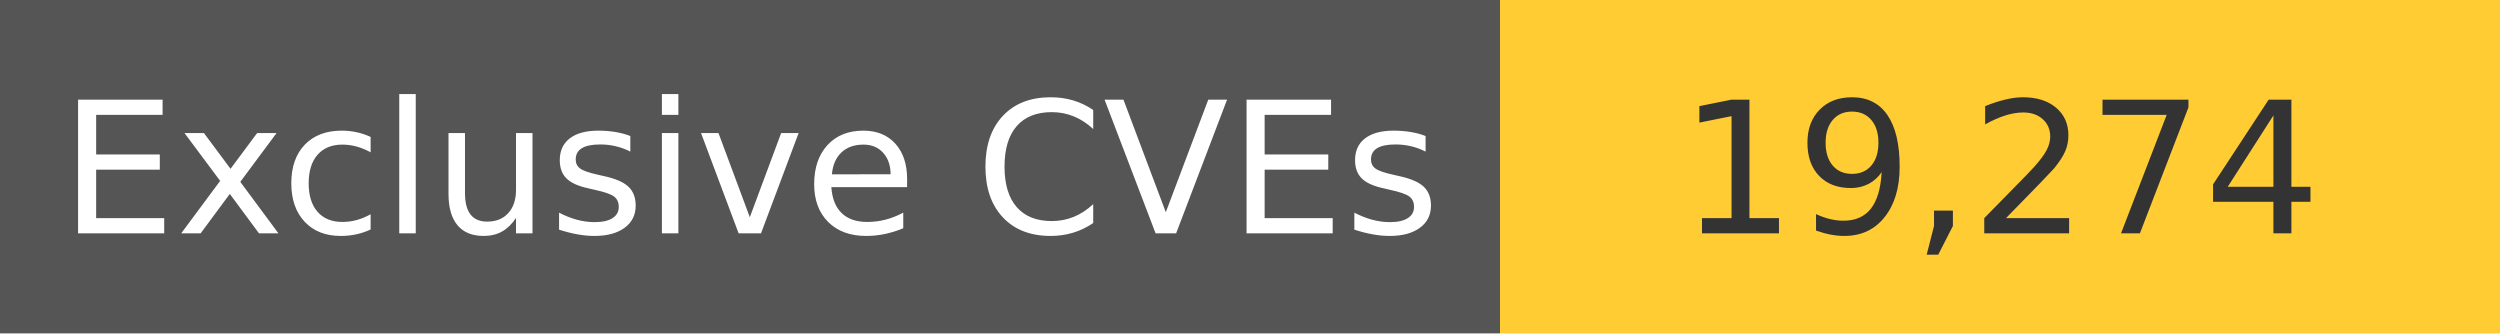
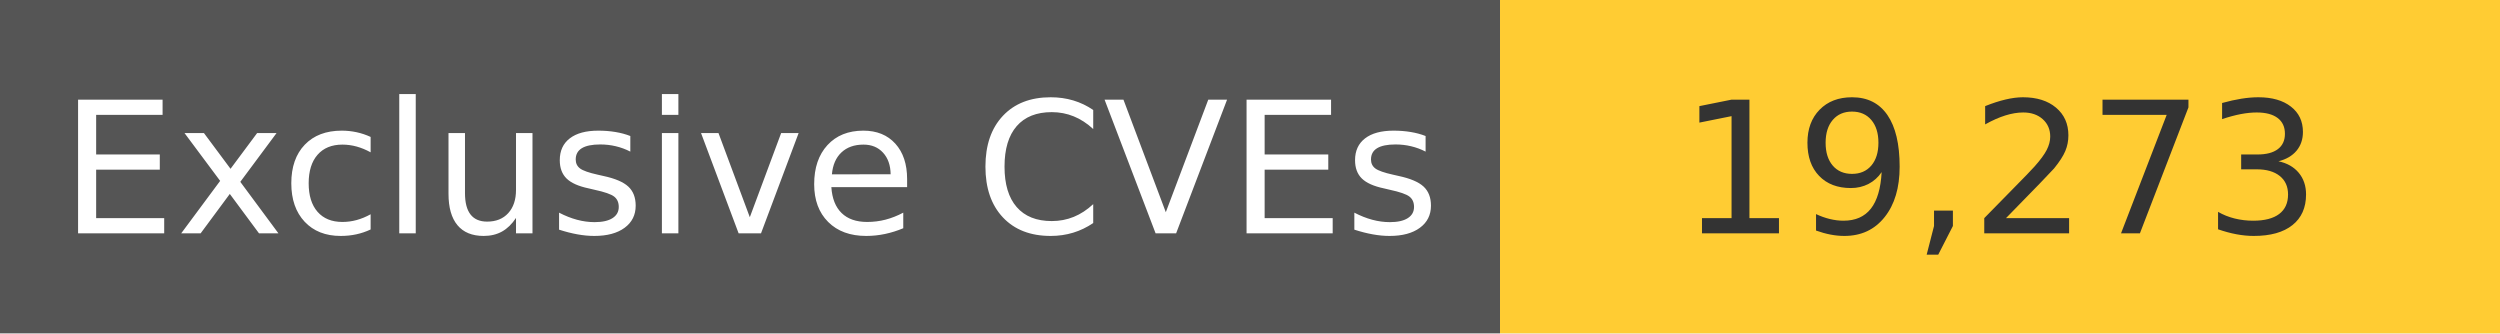
<svg xmlns="http://www.w3.org/2000/svg" width="150" height="20" role="img">
  <linearGradient id="s" x2="0" y2="100%">
    <stop offset="0" stop-color="#bbb" stop-opacity=".1" />
    <stop offset="1" stop-opacity=".1" />
  </linearGradient>
  <g>
    <rect width="90" height="20" fill="#555" />
    <rect x="90" width="267" height="20" fill="#ffcc33" />
  </g>
  <g fill="#fff" text-anchor="middle" font-family="Verdana,Geneva,DejaVu Sans,sans-serif" text-rendering="geometricPrecision" font-size="110">
    <text x="450" y="140" transform="scale(.1)" fill="#fff">
            Exclusive CVEs
        </text>
    <text x="1200" y="140" transform="scale(.1)" fill="#333">
-             19,274
+             19,273
        </text>
  </g>
</svg>
